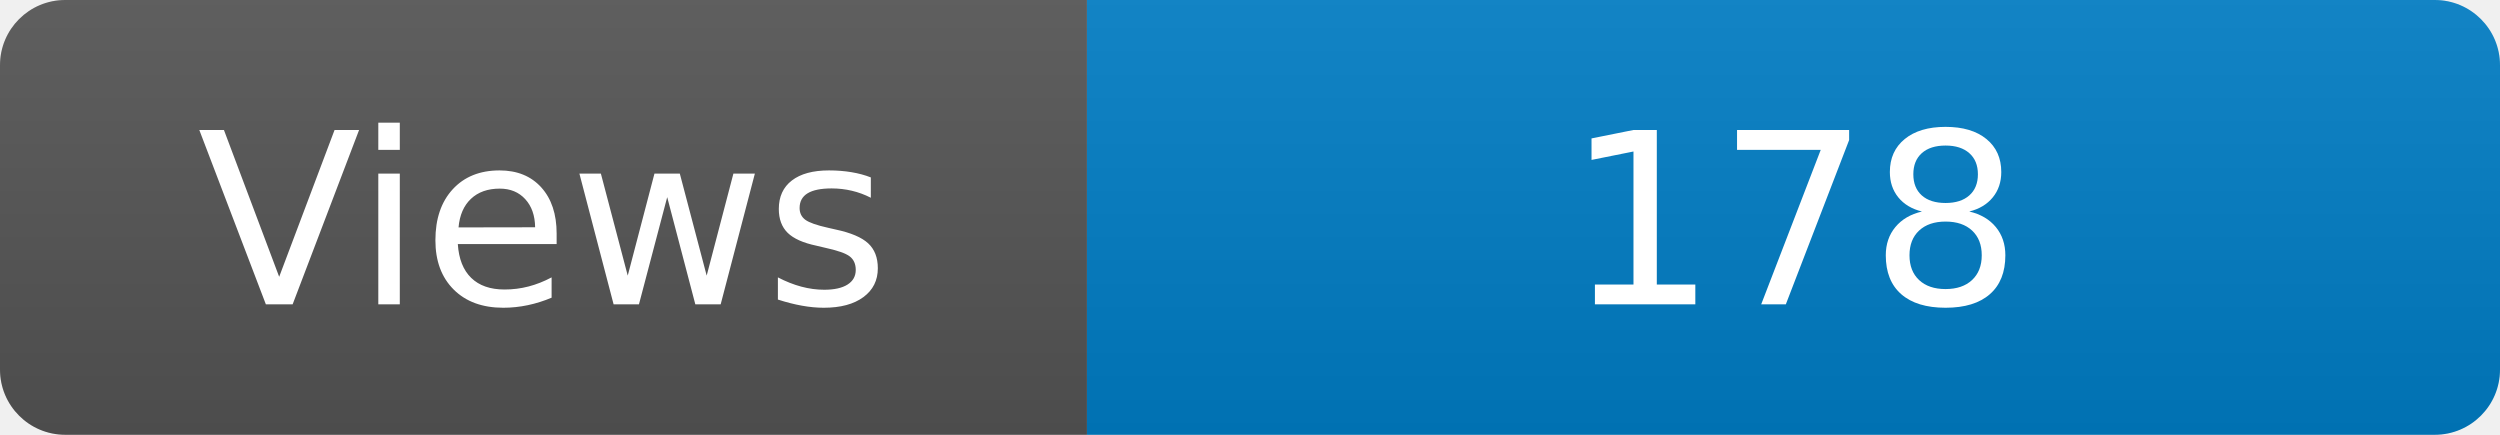
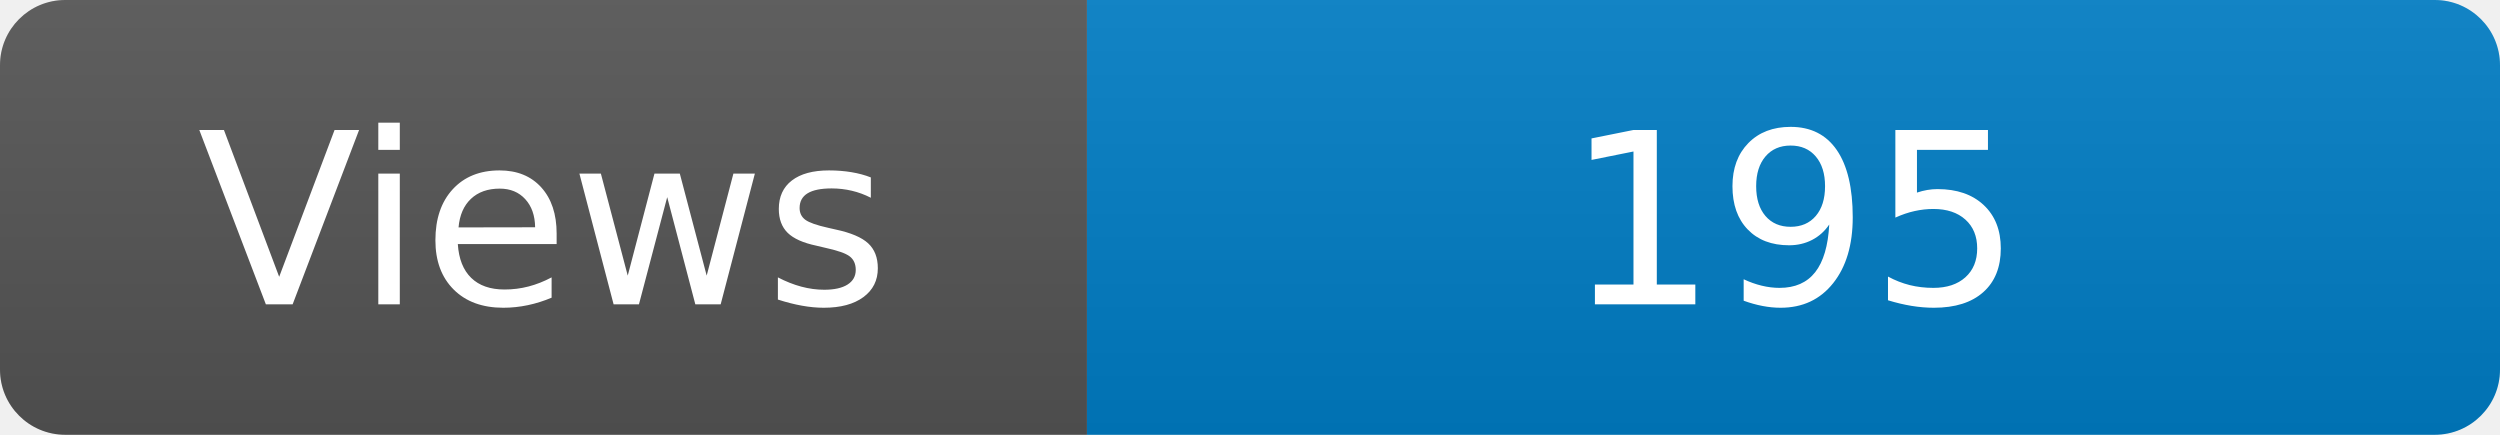
<svg xmlns="http://www.w3.org/2000/svg" width="115" height="20" role="img" aria-label="Maintained?: yes">
  <linearGradient id="s" x2="0" y2="100%">
    <stop offset="0" stop-color="#bbb" stop-opacity=".1" />
    <stop offset="1" stop-opacity=".1" />
  </linearGradient>
  <clipPath id="r">
    <rect width="115" height="20" rx="3" fill="#fff" />
  </clipPath>
  <g clip-path="url(#r)">
    <rect width="50" height="20" fill="#555" />
    <rect x="50" width="160" height="20" fill="#007ec6" />
    <rect width="115" height="20" fill="url(#s)" />
  </g>
  <g fill="#fff" text-anchor="middle" font-family="Verdana,Geneva,DejaVu Sans,sans-serif" font-size="110">
    <text x="250" y="140" transform="scale(.1)" fill="#fff">Views</text>
-     <text x="825" y="140" transform="scale(.1)" fill="#fff">178</text>
+     <text x="825" y="140" transform="scale(.1)" fill="#fff">195</text>
  </g>
</svg>
